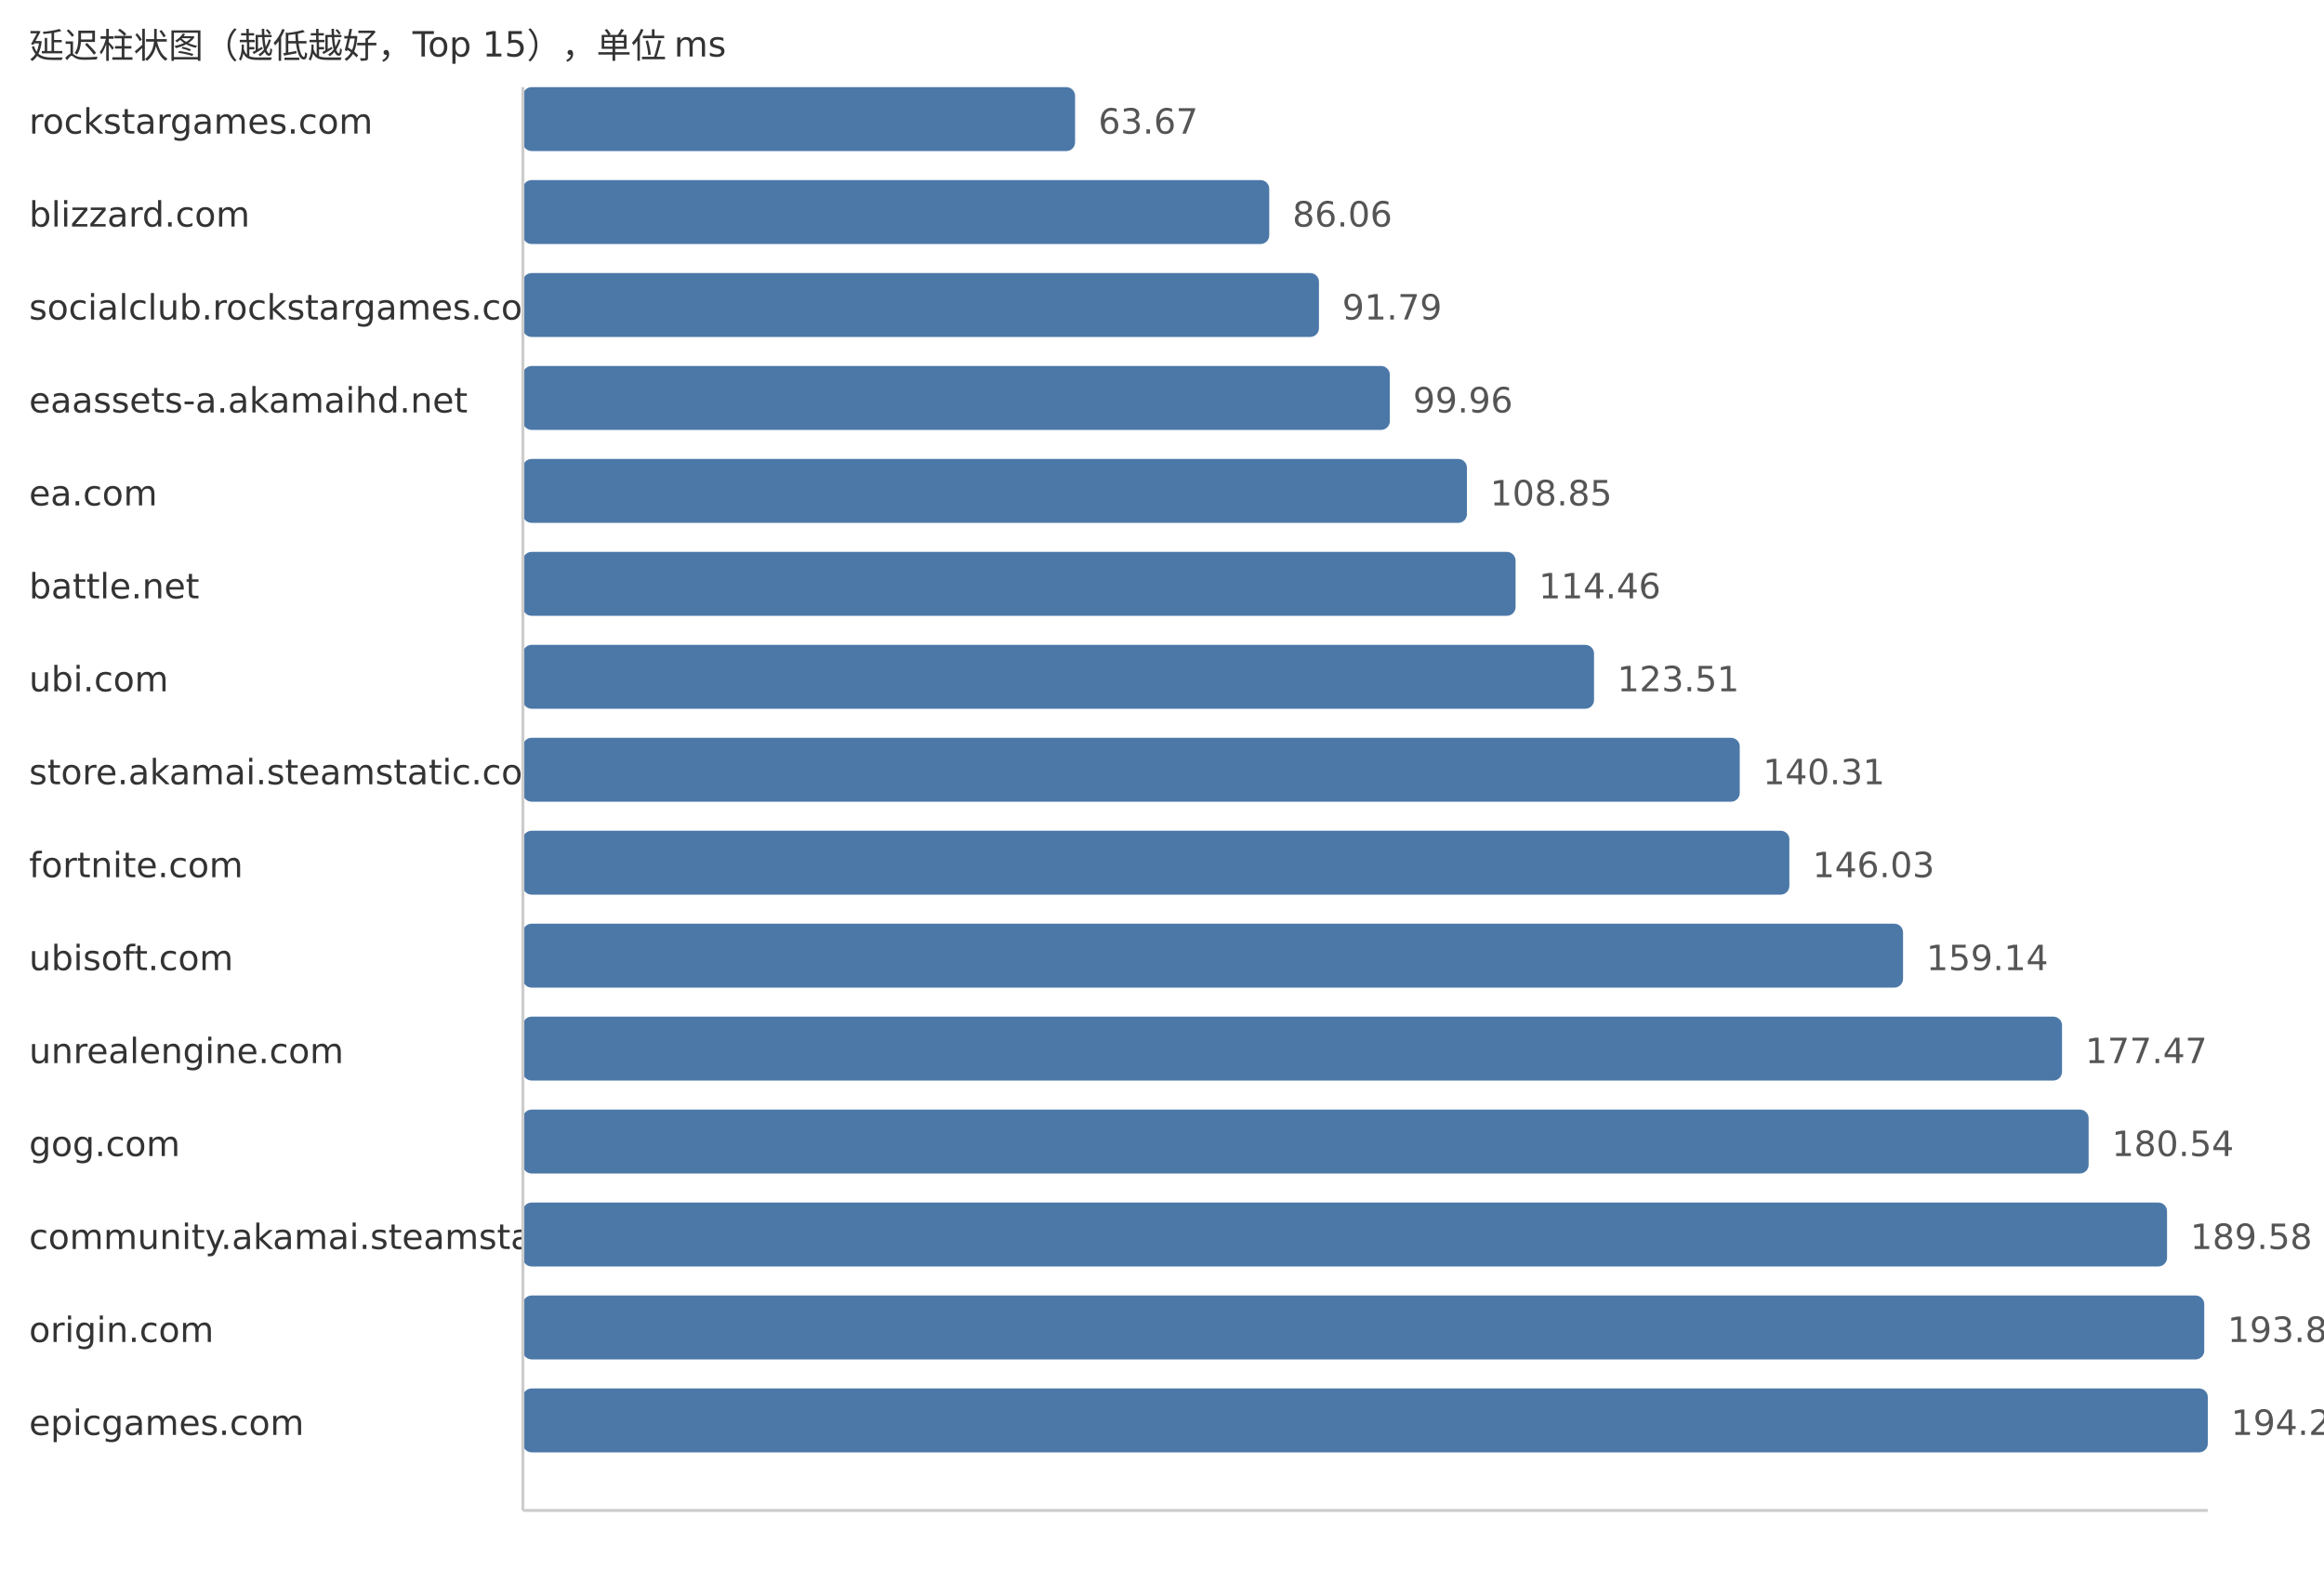
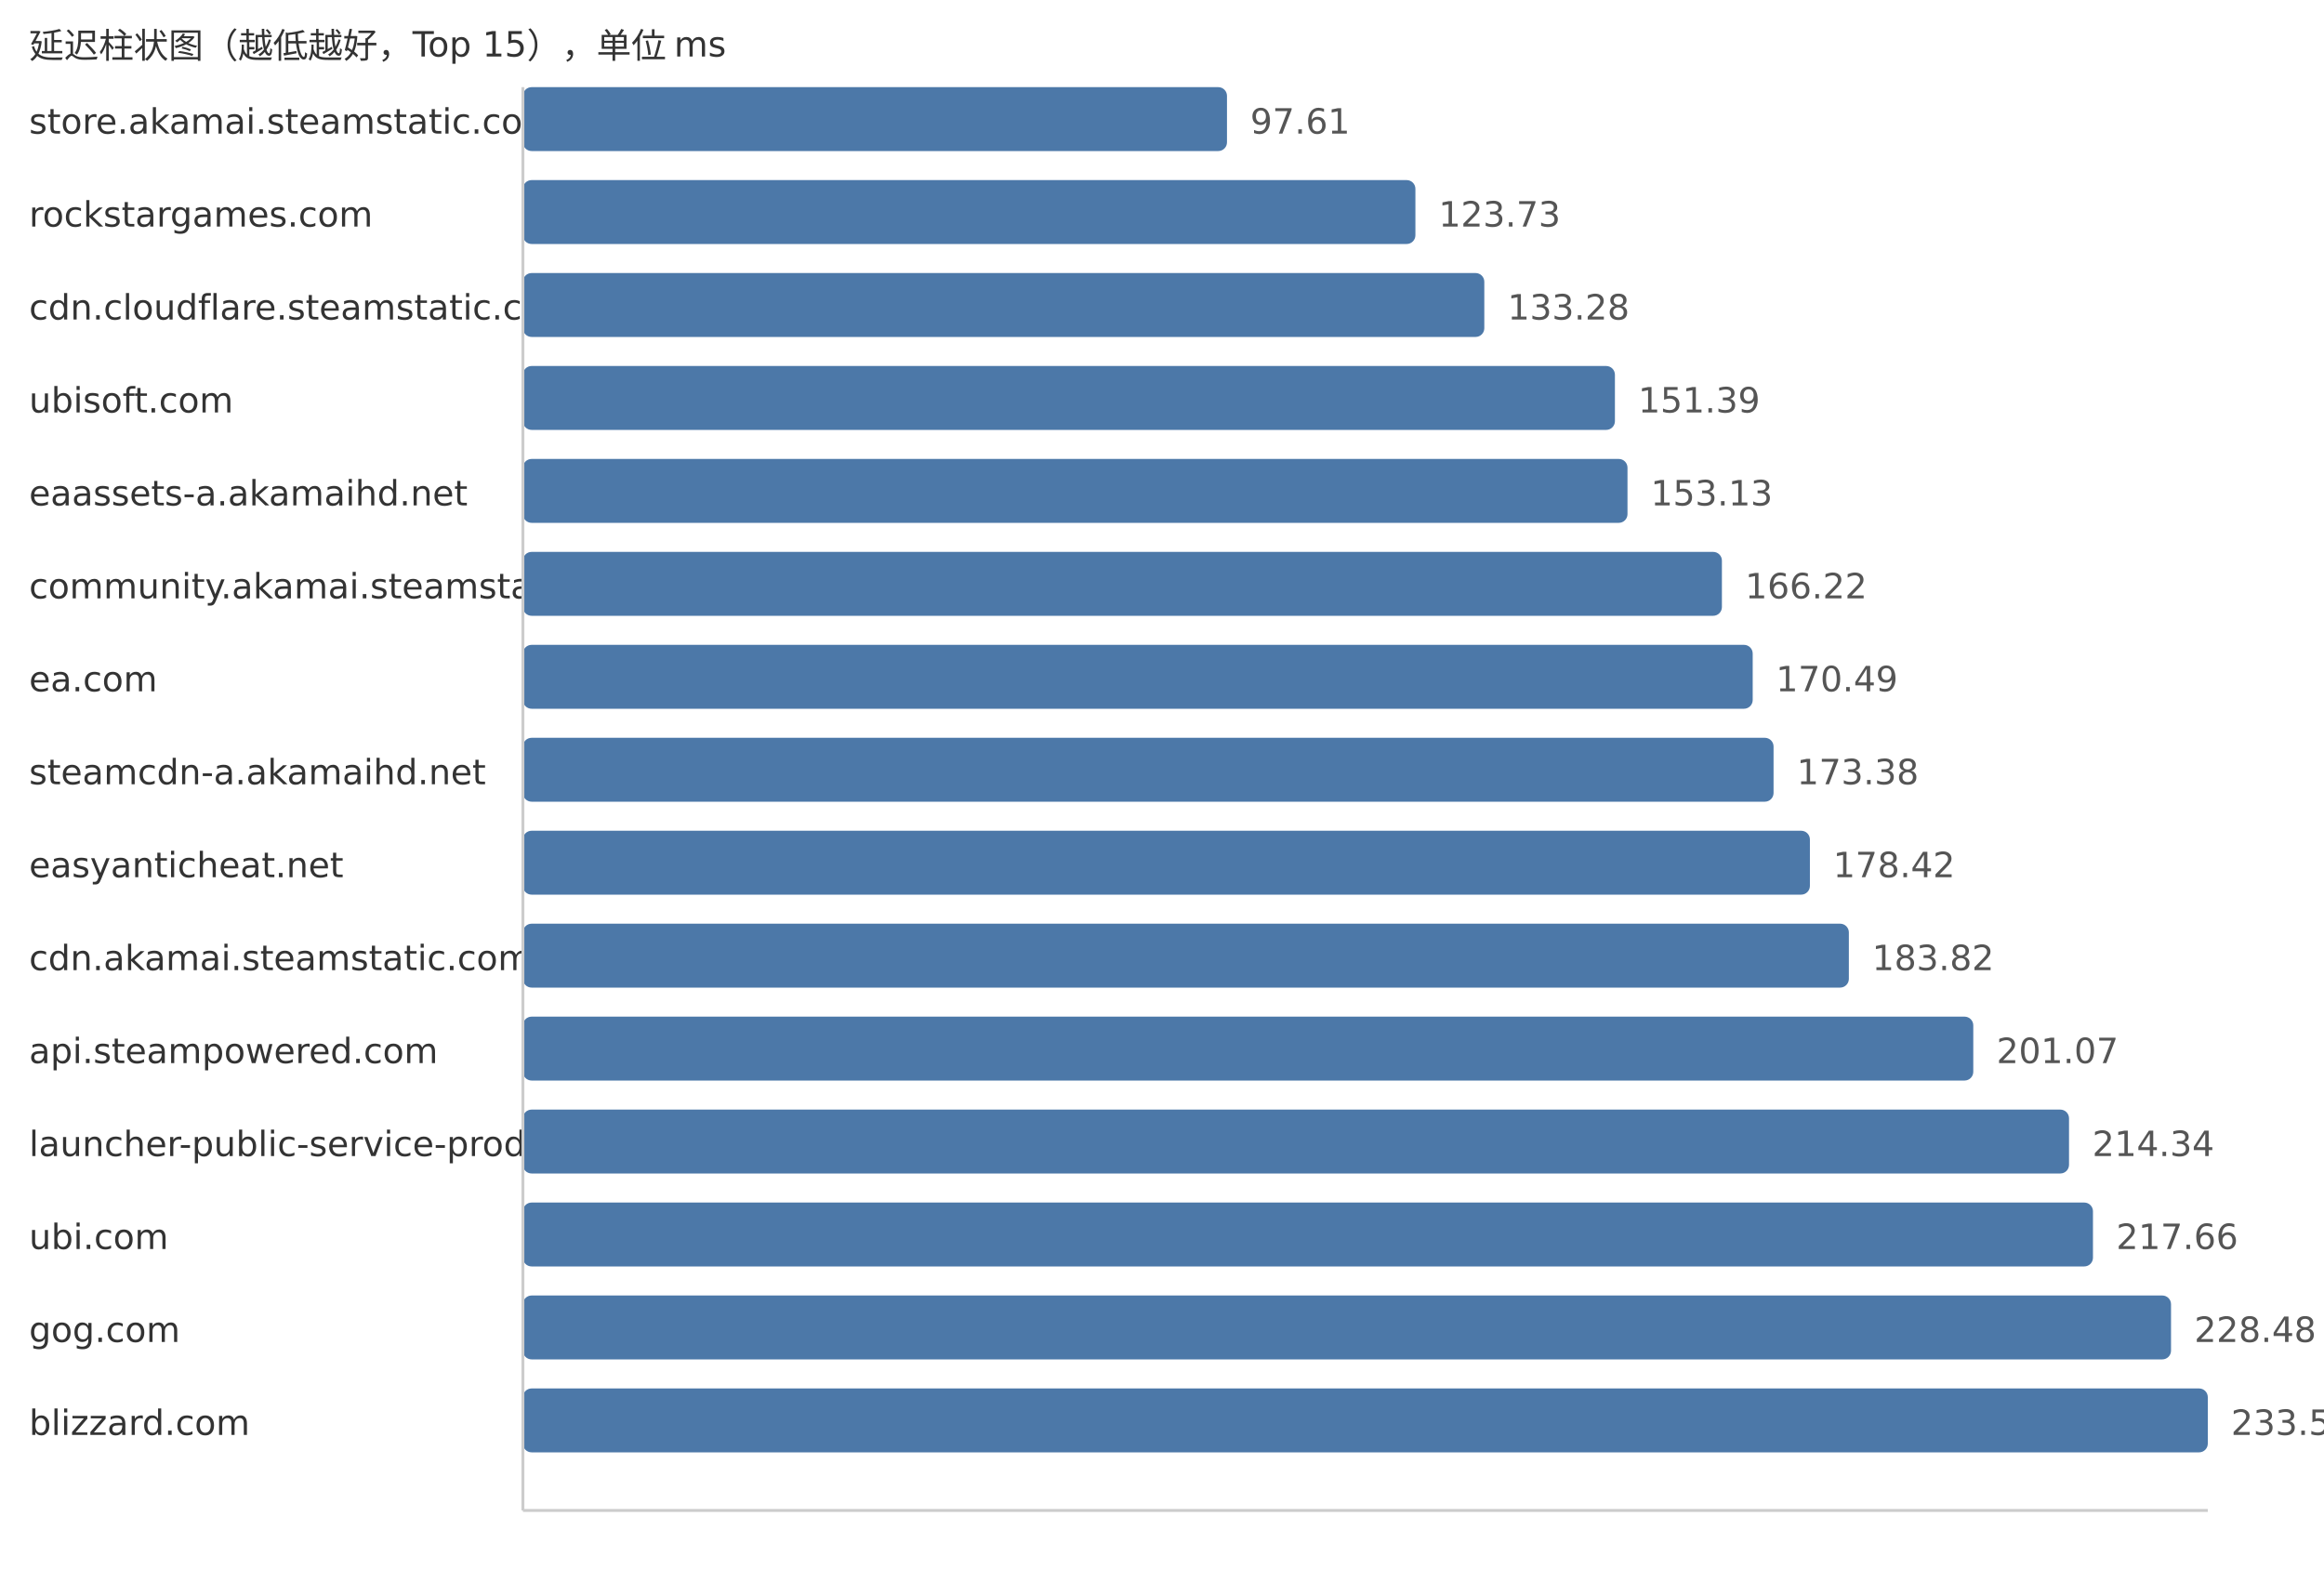
<svg xmlns="http://www.w3.org/2000/svg" width="800" height="540">
  <style> .label{font-family:DejaVu Sans,Verdana,Geneva,sans-serif;font-size:12px;fill:#333} .value{font-family:DejaVu Sans,Verdana,Geneva,sans-serif;font-size:12px;fill:#555} </style>
  <text x="10" y="20" class="label">延迟柱状图（越低越好，Top 15），单位 ms</text>
-   <text x="10" y="46" class="label">rockstargames.com</text>
-   <rect x="180" y="30" width="190.08" height="22" fill="#4c78a8" rx="3" />
-   <text x="378.08" y="46" class="value">63.67</text>
-   <text x="10" y="78" class="label">blizzard.com</text>
-   <rect x="180" y="62" width="256.92" height="22" fill="#4c78a8" rx="3" />
-   <text x="444.92" y="78" class="value">86.06</text>
-   <text x="10" y="110" class="label">socialclub.rockstargames.com</text>
-   <rect x="180" y="94" width="274.03" height="22" fill="#4c78a8" rx="3" />
-   <text x="462.03" y="110" class="value">91.79</text>
-   <text x="10" y="142" class="label">eaassets-a.akamaihd.net</text>
-   <rect x="180" y="126" width="298.42" height="22" fill="#4c78a8" rx="3" />
-   <text x="486.42" y="142" class="value">99.96</text>
-   <text x="10" y="174" class="label">ea.com</text>
-   <rect x="180" y="158" width="324.96" height="22" fill="#4c78a8" rx="3" />
-   <text x="512.96" y="174" class="value">108.85</text>
-   <text x="10" y="206" class="label">battle.net</text>
-   <rect x="180" y="190" width="341.71" height="22" fill="#4c78a8" rx="3" />
-   <text x="529.71" y="206" class="value">114.46</text>
-   <text x="10" y="238" class="label">ubi.com</text>
-   <rect x="180" y="222" width="368.72" height="22" fill="#4c78a8" rx="3" />
-   <text x="556.72" y="238" class="value">123.51</text>
-   <text x="10" y="270" class="label">store.akamai.steamstatic.com</text>
-   <rect x="180" y="254" width="418.88" height="22" fill="#4c78a8" rx="3" />
-   <text x="606.88" y="270" class="value">140.31</text>
-   <text x="10" y="302" class="label">fortnite.com</text>
-   <rect x="180" y="286" width="435.96" height="22" fill="#4c78a8" rx="3" />
-   <text x="623.96" y="302" class="value">146.03</text>
-   <text x="10" y="334" class="label">ubisoft.com</text>
-   <rect x="180" y="318" width="475.09" height="22" fill="#4c78a8" rx="3" />
-   <text x="663.09" y="334" class="value">159.14</text>
-   <text x="10" y="366" class="label">unrealengine.com</text>
-   <rect x="180" y="350" width="529.82" height="22" fill="#4c78a8" rx="3" />
-   <text x="717.82" y="366" class="value">177.47</text>
-   <text x="10" y="398" class="label">gog.com</text>
-   <rect x="180" y="382" width="538.98" height="22" fill="#4c78a8" rx="3" />
-   <text x="726.98" y="398" class="value">180.54</text>
-   <text x="10" y="430" class="label">community.akamai.steamstatic.com</text>
-   <rect x="180" y="414" width="565.97" height="22" fill="#4c78a8" rx="3" />
-   <text x="753.97" y="430" class="value">189.58</text>
-   <text x="10" y="462" class="label">origin.com</text>
-   <rect x="180" y="446" width="578.78" height="22" fill="#4c78a8" rx="3" />
-   <text x="766.78" y="462" class="value">193.87</text>
-   <text x="10" y="494" class="label">epicgames.com</text>
+   <text x="10" y="46" class="label">store.akamai.steamstatic.com</text>
+   <rect x="180" y="30" width="242.37" height="22" fill="#4c78a8" rx="3" />
+   <text x="430.37" y="46" class="value">97.61</text>
+   <text x="10" y="78" class="label">rockstargames.com</text>
+   <rect x="180" y="62" width="307.23" height="22" fill="#4c78a8" rx="3" />
+   <text x="495.23" y="78" class="value">123.73</text>
+   <text x="10" y="110" class="label">cdn.cloudflare.steamstatic.com</text>
+   <rect x="180" y="94" width="330.95" height="22" fill="#4c78a8" rx="3" />
+   <text x="518.95" y="110" class="value">133.28</text>
+   <text x="10" y="142" class="label">ubisoft.com</text>
+   <rect x="180" y="126" width="375.91" height="22" fill="#4c78a8" rx="3" />
+   <text x="563.91" y="142" class="value">151.39</text>
+   <text x="10" y="174" class="label">eaassets-a.akamaihd.net</text>
+   <rect x="180" y="158" width="380.24" height="22" fill="#4c78a8" rx="3" />
+   <text x="568.24" y="174" class="value">153.13</text>
+   <text x="10" y="206" class="label">community.akamai.steamstatic.com</text>
+   <rect x="180" y="190" width="412.74" height="22" fill="#4c78a8" rx="3" />
+   <text x="600.74" y="206" class="value">166.22</text>
+   <text x="10" y="238" class="label">ea.com</text>
+   <rect x="180" y="222" width="423.34" height="22" fill="#4c78a8" rx="3" />
+   <text x="611.34" y="238" class="value">170.49</text>
+   <text x="10" y="270" class="label">steamcdn-a.akamaihd.net</text>
+   <rect x="180" y="254" width="430.52" height="22" fill="#4c78a8" rx="3" />
+   <text x="618.52" y="270" class="value">173.38</text>
+   <text x="10" y="302" class="label">easyanticheat.net</text>
+   <rect x="180" y="286" width="443.03" height="22" fill="#4c78a8" rx="3" />
+   <text x="631.03" y="302" class="value">178.42</text>
+   <text x="10" y="334" class="label">cdn.akamai.steamstatic.com</text>
+   <rect x="180" y="318" width="456.44" height="22" fill="#4c78a8" rx="3" />
+   <text x="644.44" y="334" class="value">183.82</text>
+   <text x="10" y="366" class="label">api.steampowered.com</text>
+   <rect x="180" y="350" width="499.27" height="22" fill="#4c78a8" rx="3" />
+   <text x="687.27" y="366" class="value">201.07</text>
+   <text x="10" y="398" class="label">launcher-public-service-prod06.ol.epicgames.com</text>
+   <rect x="180" y="382" width="532.23" height="22" fill="#4c78a8" rx="3" />
+   <text x="720.23" y="398" class="value">214.34</text>
+   <text x="10" y="430" class="label">ubi.com</text>
+   <rect x="180" y="414" width="540.47" height="22" fill="#4c78a8" rx="3" />
+   <text x="728.47" y="430" class="value">217.66</text>
+   <text x="10" y="462" class="label">gog.com</text>
+   <rect x="180" y="446" width="567.34" height="22" fill="#4c78a8" rx="3" />
+   <text x="755.34" y="462" class="value">228.48</text>
+   <text x="10" y="494" class="label">blizzard.com</text>
  <rect x="180" y="478" width="580.0" height="22" fill="#4c78a8" rx="3" />
-   <text x="768.0" y="494" class="value">194.28</text>
+   <text x="768.0" y="494" class="value">233.58</text>
  <line x1="180" y1="30" x2="180" y2="520" stroke="#ccc" />
  <line x1="180" y1="520" x2="760" y2="520" stroke="#ccc" />
</svg>
